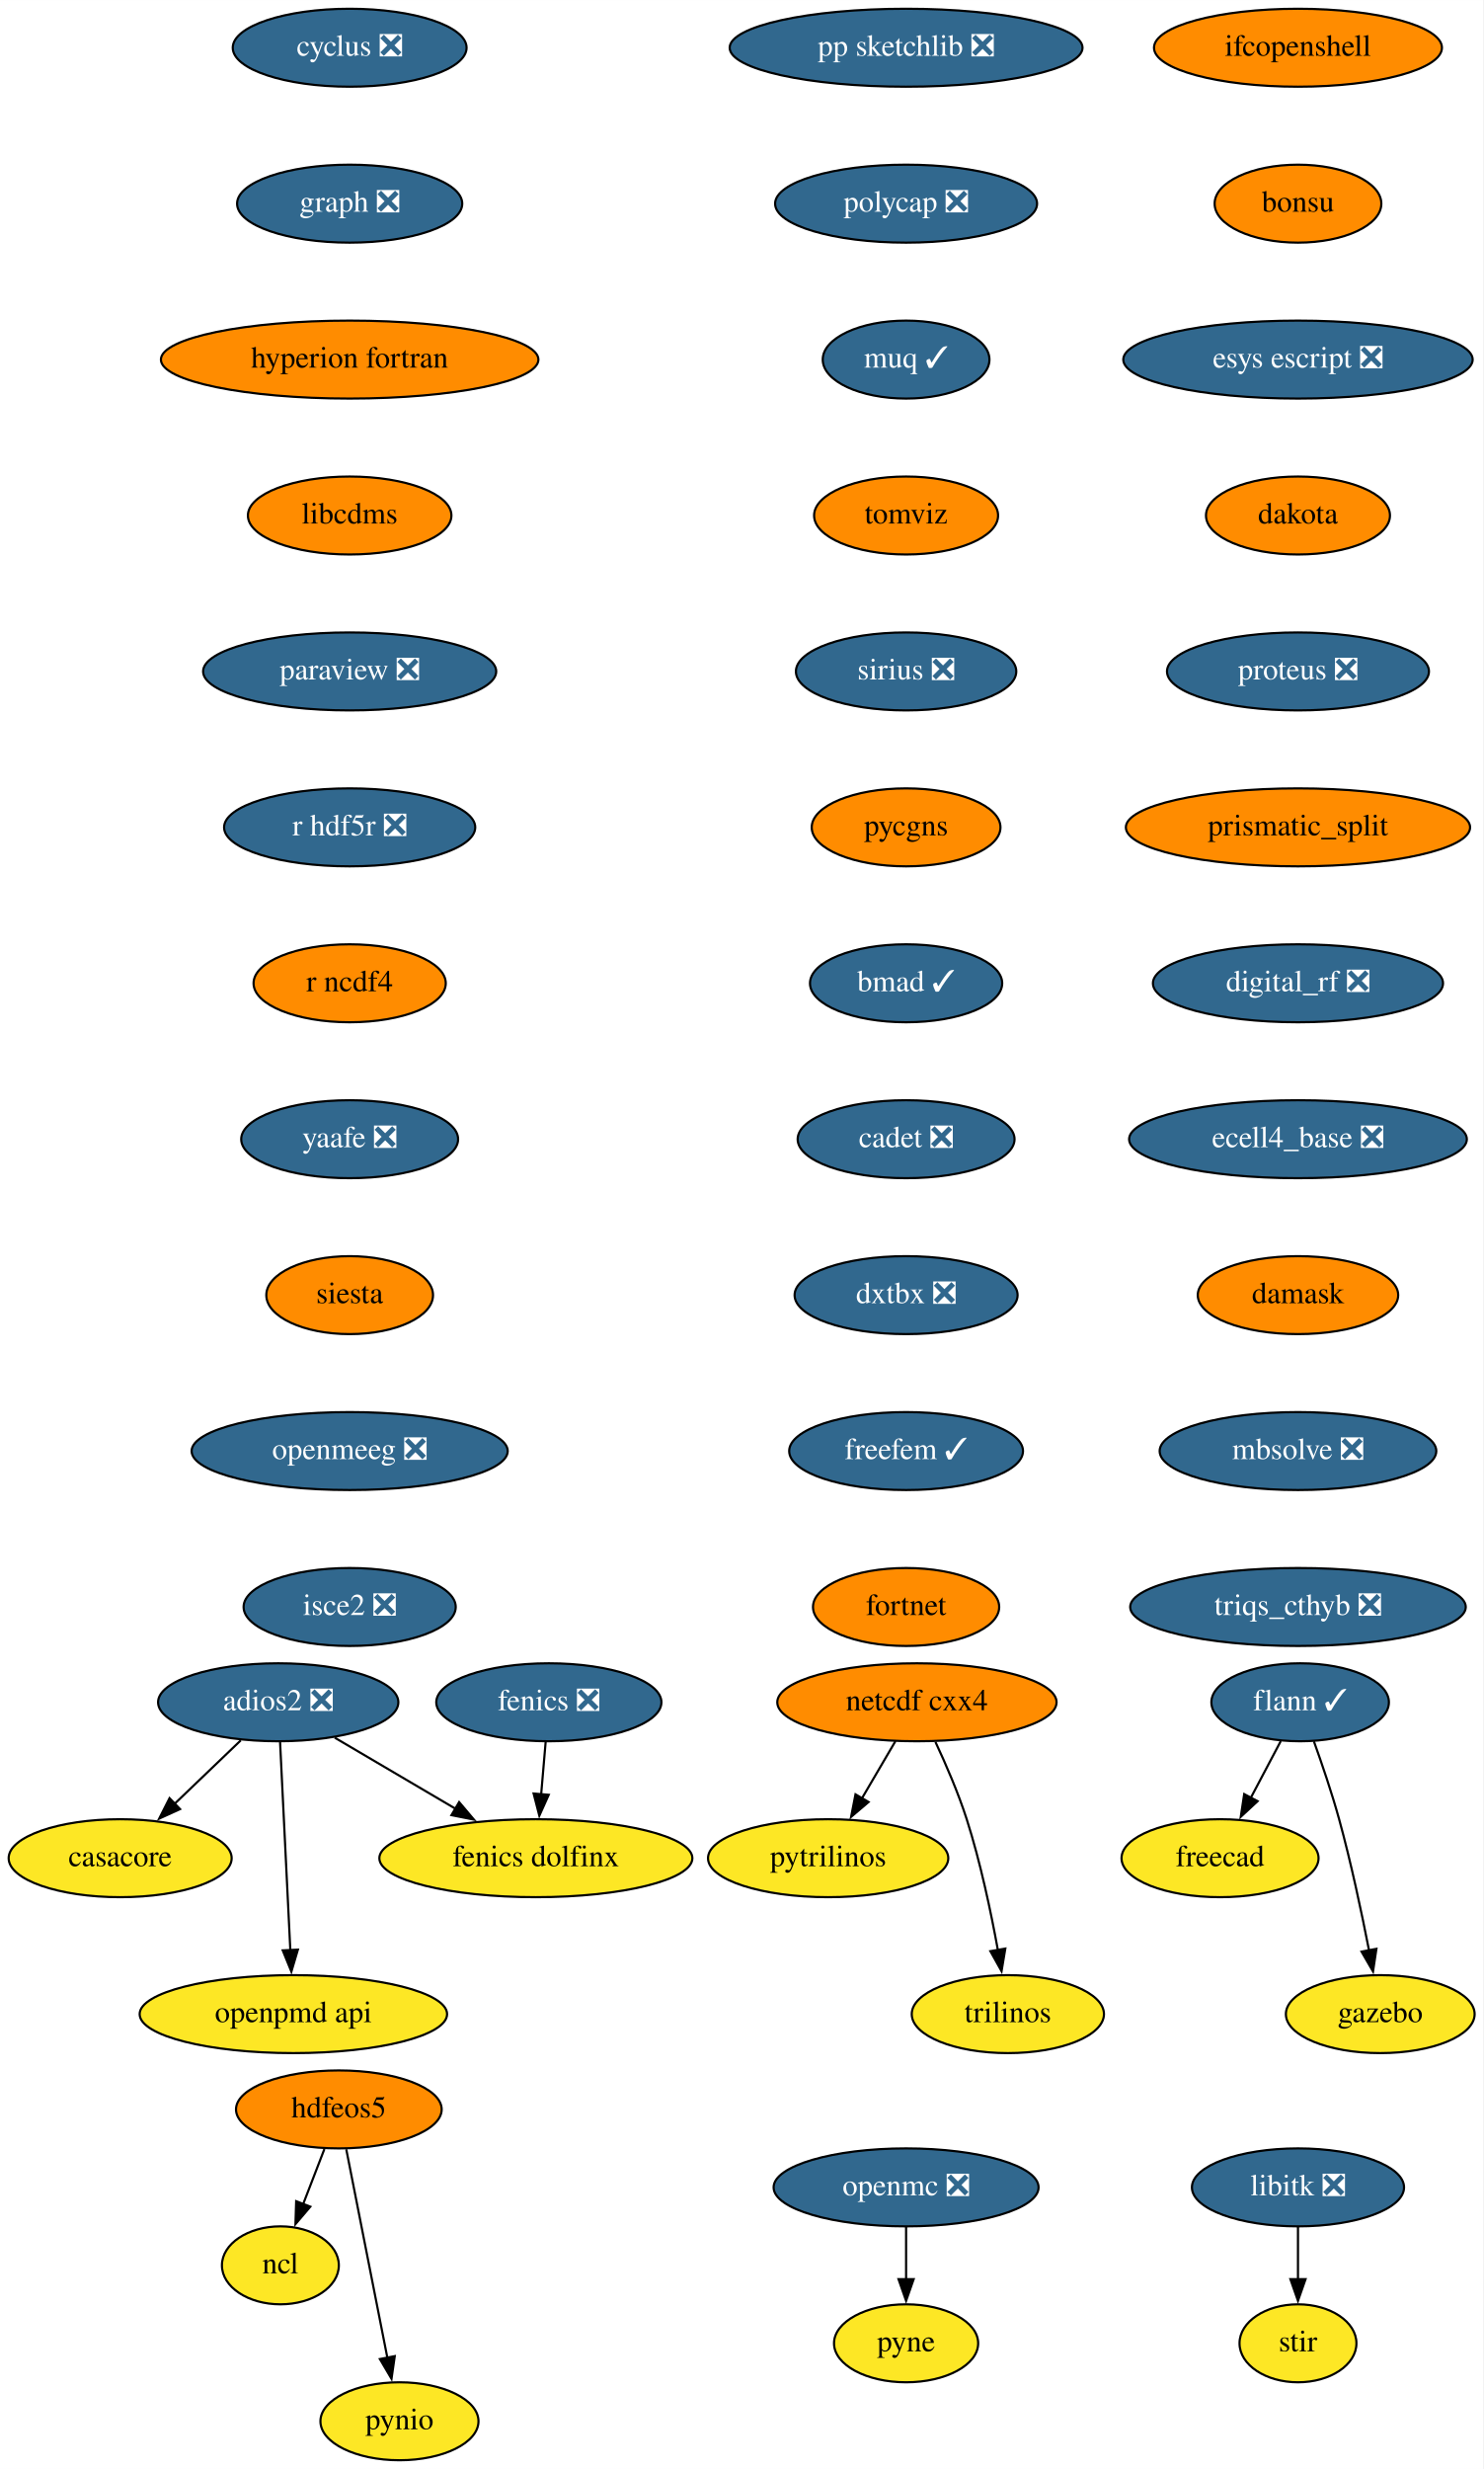
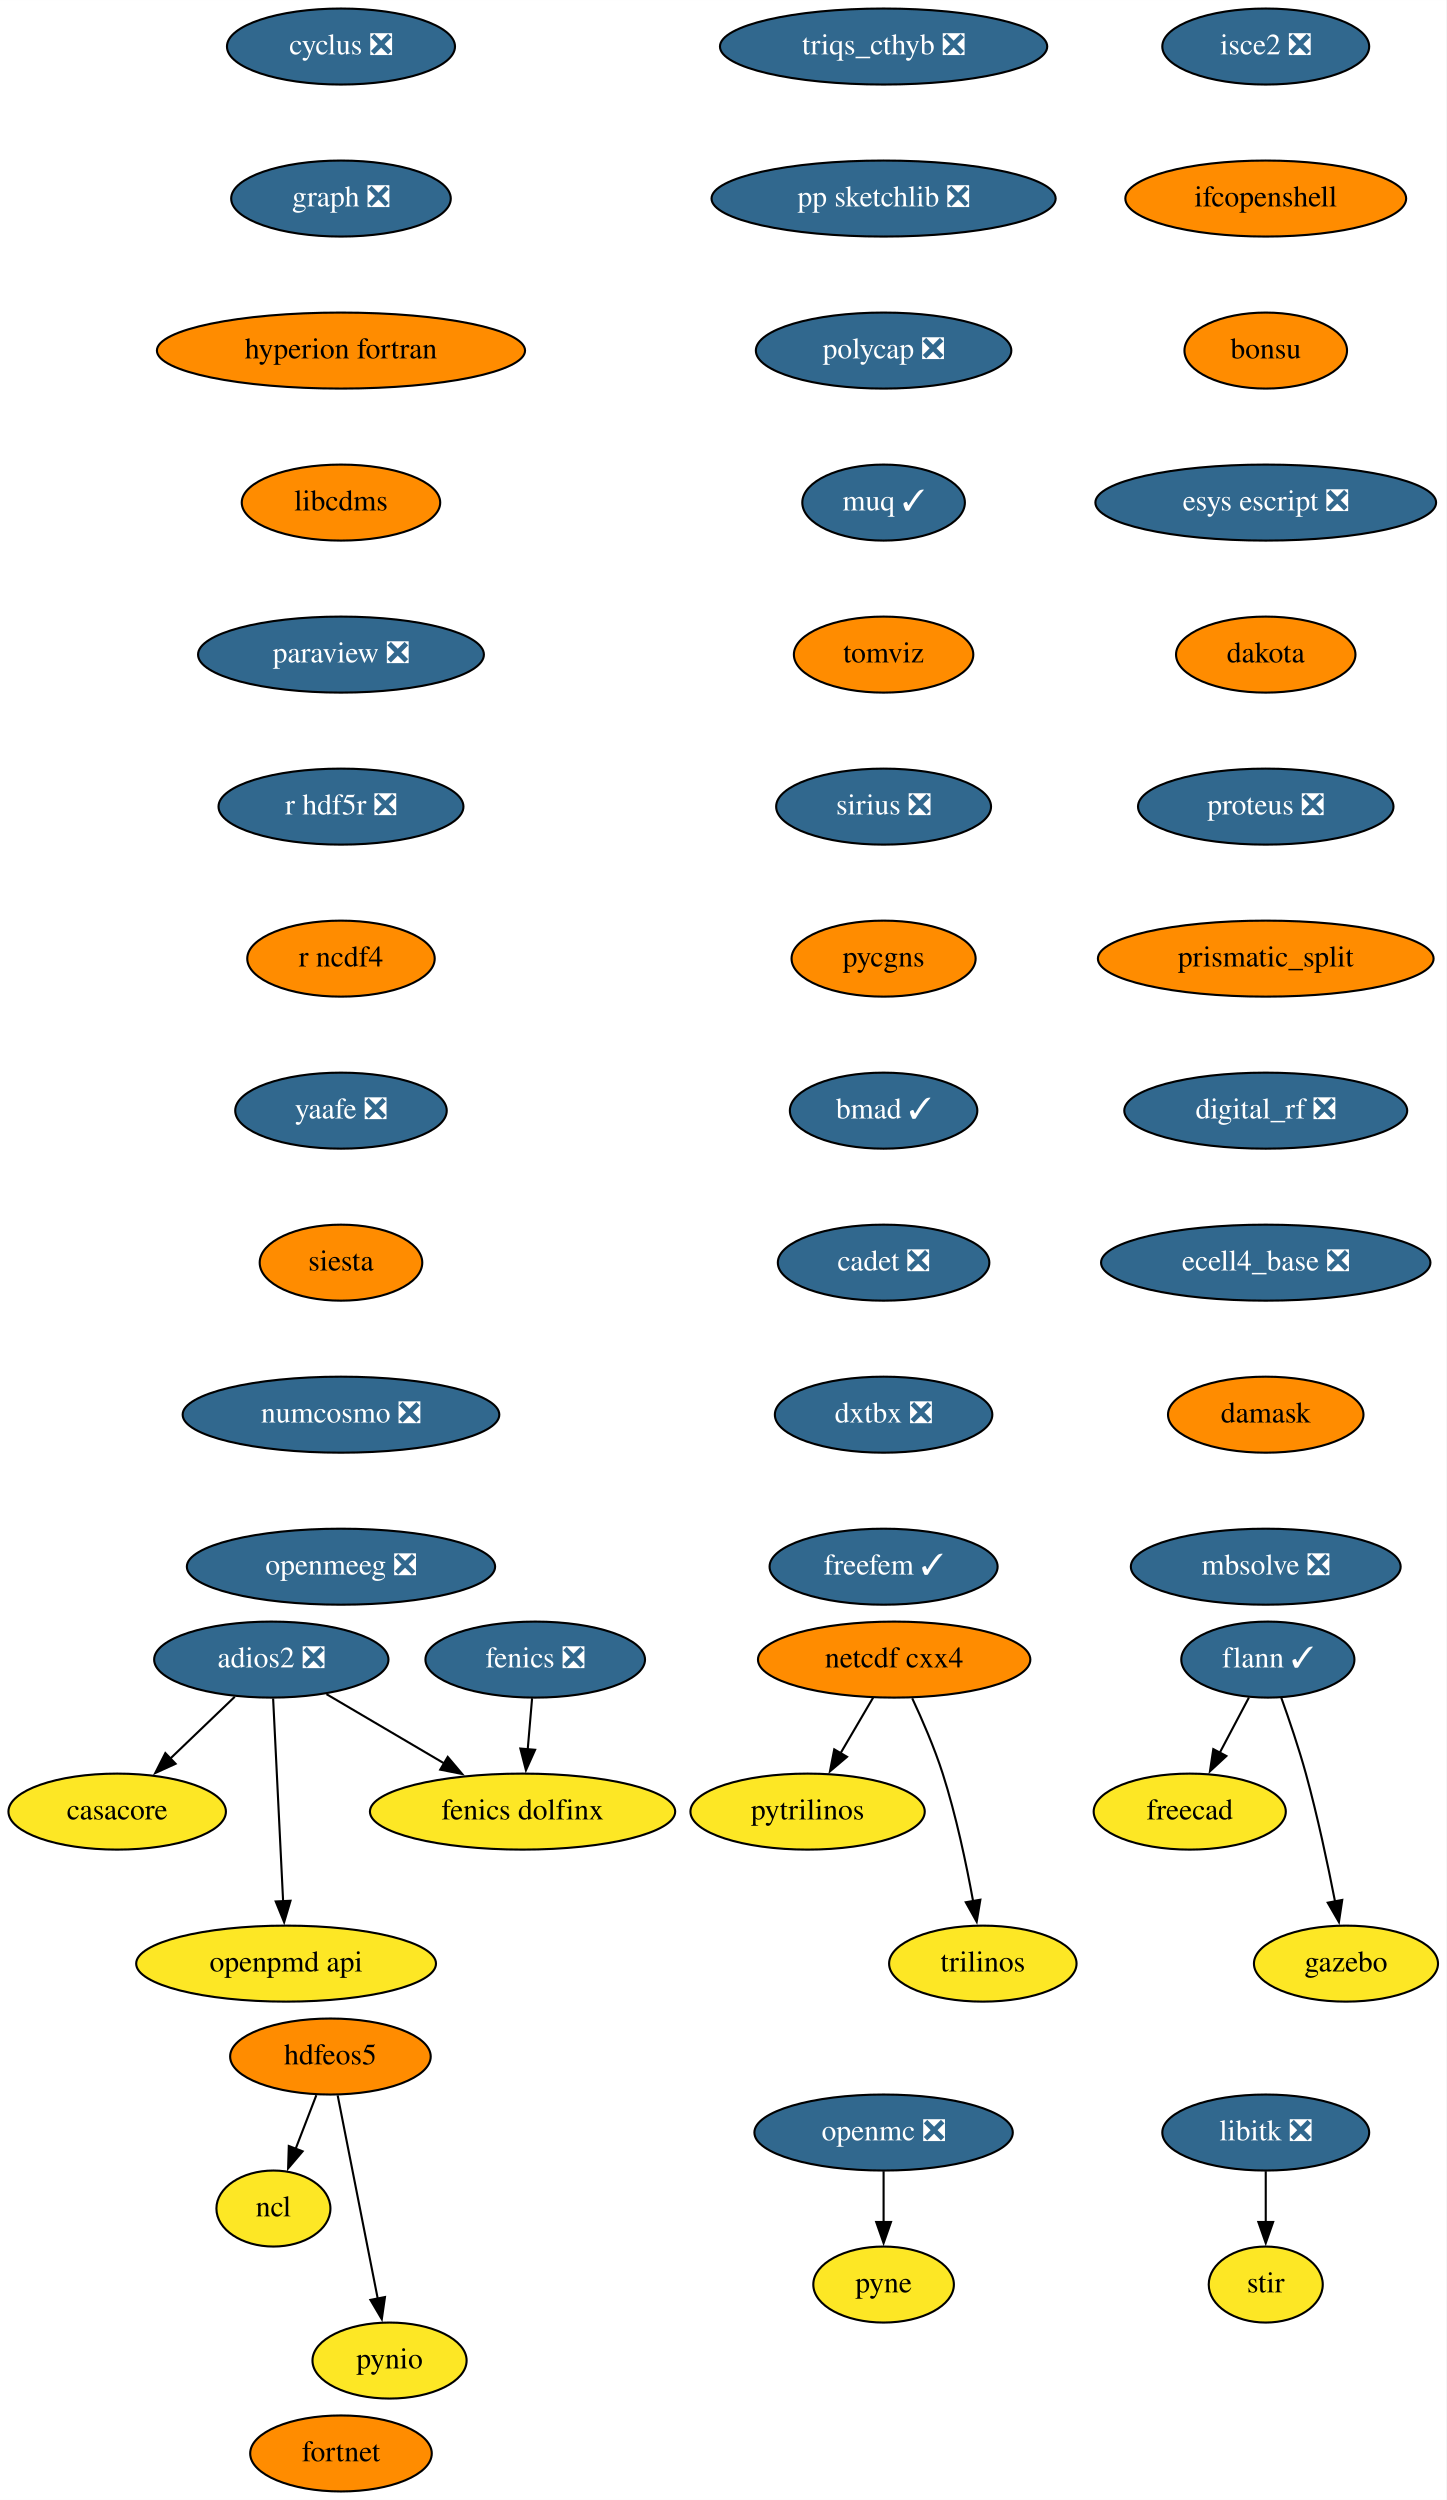
- <svg xmlns="http://www.w3.org/2000/svg" xmlns:xlink="http://www.w3.org/1999/xlink" width="685pt" height="1140pt" viewBox="0.00 0.00 685.05 1140.00">
-   <g id="graph0" class="graph" transform="scale(1 1) rotate(0) translate(4 1136)">
-     <polygon fill="white" stroke="none" points="-4,4 -4,-1136 681.05,-1136 681.05,4 -4,4" />
+ <svg xmlns="http://www.w3.org/2000/svg" xmlns:xlink="http://www.w3.org/1999/xlink" width="685pt" height="1184pt" viewBox="0.00 0.00 685.05 1184.00">
+   <g id="graph0" class="graph" transform="scale(1 1) rotate(0) translate(4 1180)">
+     <polygon fill="white" stroke="none" points="-4,4 -4,-1180 681.05,-1180 681.05,4 -4,4" />
    <g id="node1" class="node">
      <g id="a_node1">
        <a xlink:href="https://github.com/conda-forge/casacore-feedstock" xlink:title="casacore">
-           <ellipse fill="#fde725" stroke="black" cx="51.5" cy="-278" rx="51.5" ry="18" />
-           <text text-anchor="middle" x="51.5" y="-274.3" font-family="Times,serif" font-size="14.00">casacore</text>
+           <ellipse fill="#fde725" stroke="black" cx="51.5" cy="-322" rx="51.5" ry="18" />
+           <text text-anchor="middle" x="51.5" y="-318.3" font-family="Times,serif" font-size="14.00">casacore</text>
        </a>
      </g>
    </g>
    <g id="node2" class="node">
      <g id="a_node2">
        <a xlink:href="https://github.com/conda-forge/cyclus-feedstock/pull/67" xlink:title="cyclus ❎">
-           <ellipse fill="#31688e" stroke="black" cx="157.5" cy="-1114" rx="54" ry="18" />
-           <text text-anchor="middle" x="157.5" y="-1110.3" font-family="Times,serif" font-size="14.00" fill="white">cyclus ❎</text>
+           <ellipse fill="#31688e" stroke="black" cx="157.5" cy="-1158" rx="54" ry="18" />
+           <text text-anchor="middle" x="157.5" y="-1154.3" font-family="Times,serif" font-size="14.00" fill="white">cyclus ❎</text>
        </a>
      </g>
    </g>
    <g id="node3" class="node">
      <g id="a_node3">
        <a xlink:href="https://github.com/conda-forge/graph-feedstock/pull/8" xlink:title="graph ❎">
-           <ellipse fill="#31688e" stroke="black" cx="157.5" cy="-1042" rx="52" ry="18" />
-           <text text-anchor="middle" x="157.5" y="-1038.3" font-family="Times,serif" font-size="14.00" fill="white">graph ❎</text>
+           <ellipse fill="#31688e" stroke="black" cx="157.5" cy="-1086" rx="52" ry="18" />
+           <text text-anchor="middle" x="157.5" y="-1082.3" font-family="Times,serif" font-size="14.00" fill="white">graph ❎</text>
        </a>
      </g>
    </g>
    <g id="node9" class="node">
      <g id="a_node9">
        <a xlink:href="https://github.com/conda-forge/hyperion-fortran-feedstock" xlink:title="hyperion fortran">
-           <ellipse fill="#ff8c00" stroke="black" cx="157.5" cy="-970" rx="87.18" ry="18" />
-           <text text-anchor="middle" x="157.5" y="-966.3" font-family="Times,serif" font-size="14.00">hyperion fortran</text>
+           <ellipse fill="#ff8c00" stroke="black" cx="157.5" cy="-1014" rx="87.18" ry="18" />
+           <text text-anchor="middle" x="157.5" y="-1010.3" font-family="Times,serif" font-size="14.00">hyperion fortran</text>
        </a>
      </g>
    </g>
    <g id="node4" class="node">
      <g id="a_node4">
        <a xlink:href="https://github.com/conda-forge/fenics-feedstock/pull/174" xlink:title="fenics ❎">
-           <ellipse fill="#31688e" stroke="black" cx="249.5" cy="-350" rx="52" ry="18" />
-           <text text-anchor="middle" x="249.5" y="-346.3" font-family="Times,serif" font-size="14.00" fill="white">fenics ❎</text>
+           <ellipse fill="#31688e" stroke="black" cx="249.5" cy="-394" rx="52" ry="18" />
+           <text text-anchor="middle" x="249.5" y="-390.3" font-family="Times,serif" font-size="14.00" fill="white">fenics ❎</text>
        </a>
      </g>
    </g>
    <g id="node5" class="node">
      <g id="a_node5">
        <a xlink:href="https://github.com/conda-forge/fenics-dolfinx-feedstock" xlink:title="fenics dolfinx">
-           <ellipse fill="#fde725" stroke="black" cx="243.5" cy="-278" rx="72.29" ry="18" />
-           <text text-anchor="middle" x="243.5" y="-274.3" font-family="Times,serif" font-size="14.00">fenics dolfinx</text>
+           <ellipse fill="#fde725" stroke="black" cx="243.5" cy="-322" rx="72.29" ry="18" />
+           <text text-anchor="middle" x="243.5" y="-318.3" font-family="Times,serif" font-size="14.00">fenics dolfinx</text>
        </a>
      </g>
    </g>
    <g id="edge2" class="edge">
-       <path fill="none" stroke="black" d="M248.02,-331.7C247.39,-324.41 246.65,-315.73 245.95,-307.54" />
-       <polygon fill="black" stroke="black" points="249.44,-307.28 245.1,-297.61 242.46,-307.87 249.44,-307.28" />
+       <path fill="none" stroke="black" d="M248.02,-375.7C247.39,-368.41 246.65,-359.73 245.95,-351.54" />
+       <polygon fill="black" stroke="black" points="249.44,-351.28 245.1,-341.61 242.46,-351.87 249.44,-351.28" />
    </g>
    <g id="node6" class="node">
      <g id="a_node6">
        <a xlink:href="https://github.com/conda-forge/flann-feedstock/pull/35" xlink:title="flann ✓">
-           <ellipse fill="#31688e" stroke="black" cx="596.5" cy="-350" rx="41" ry="18" />
-           <text text-anchor="middle" x="596.5" y="-346.3" font-family="Times,serif" font-size="14.00" fill="white">flann ✓</text>
+           <ellipse fill="#31688e" stroke="black" cx="596.5" cy="-394" rx="41" ry="18" />
+           <text text-anchor="middle" x="596.5" y="-390.3" font-family="Times,serif" font-size="14.00" fill="white">flann ✓</text>
        </a>
      </g>
    </g>
    <g id="node7" class="node">
      <g id="a_node7">
        <a xlink:href="https://github.com/conda-forge/freecad-feedstock" xlink:title="freecad">
-           <ellipse fill="#fde725" stroke="black" cx="559.5" cy="-278" rx="45.5" ry="18" />
-           <text text-anchor="middle" x="559.5" y="-274.3" font-family="Times,serif" font-size="14.00">freecad</text>
+           <ellipse fill="#fde725" stroke="black" cx="559.5" cy="-322" rx="45.5" ry="18" />
+           <text text-anchor="middle" x="559.5" y="-318.3" font-family="Times,serif" font-size="14.00">freecad</text>
        </a>
      </g>
    </g>
    <g id="edge3" class="edge">
-       <path fill="none" stroke="black" d="M587.54,-332.05C583.36,-324.14 578.29,-314.54 573.61,-305.69" />
-       <polygon fill="black" stroke="black" points="576.85,-304.33 569.08,-297.13 570.66,-307.6 576.85,-304.33" />
+       <path fill="none" stroke="black" d="M587.54,-376.05C583.36,-368.14 578.29,-358.54 573.61,-349.69" />
+       <polygon fill="black" stroke="black" points="576.85,-348.33 569.08,-341.13 570.66,-351.6 576.85,-348.33" />
    </g>
    <g id="node8" class="node">
      <g id="a_node8">
        <a xlink:href="https://github.com/conda-forge/gazebo-feedstock" xlink:title="gazebo">
-           <ellipse fill="#fde725" stroke="black" cx="633.5" cy="-206" rx="43.59" ry="18" />
-           <text text-anchor="middle" x="633.5" y="-202.3" font-family="Times,serif" font-size="14.00">gazebo</text>
+           <ellipse fill="#fde725" stroke="black" cx="633.5" cy="-250" rx="43.59" ry="18" />
+           <text text-anchor="middle" x="633.5" y="-246.3" font-family="Times,serif" font-size="14.00">gazebo</text>
        </a>
      </g>
    </g>
    <g id="edge4" class="edge">
-       <path fill="none" stroke="black" d="M602.85,-331.97C606.55,-321.66 611.14,-308.18 614.5,-296 620.02,-275.95 624.89,-252.99 628.32,-235.41" />
-       <polygon fill="black" stroke="black" points="631.73,-236.17 630.16,-225.69 624.86,-234.86 631.73,-236.17" />
+       <path fill="none" stroke="black" d="M602.85,-375.97C606.55,-365.66 611.14,-352.18 614.5,-340 620.02,-319.95 624.89,-296.99 628.32,-279.41" />
+       <polygon fill="black" stroke="black" points="631.73,-280.17 630.16,-269.69 624.86,-278.86 631.73,-280.17" />
    </g>
    <g id="node13" class="node">
      <g id="a_node13">
        <a xlink:href="https://github.com/conda-forge/libcdms-feedstock" xlink:title="libcdms">
-           <ellipse fill="#ff8c00" stroke="black" cx="157.5" cy="-898" rx="47" ry="18" />
-           <text text-anchor="middle" x="157.5" y="-894.3" font-family="Times,serif" font-size="14.00">libcdms</text>
+           <ellipse fill="#ff8c00" stroke="black" cx="157.5" cy="-942" rx="47" ry="18" />
+           <text text-anchor="middle" x="157.5" y="-938.3" font-family="Times,serif" font-size="14.00">libcdms</text>
        </a>
      </g>
    </g>
    <g id="node10" class="node">
      <g id="a_node10">
        <a xlink:href="https://github.com/conda-forge/hdfeos5-feedstock" xlink:title="hdfeos5">
-           <ellipse fill="#ff8c00" stroke="black" cx="152.5" cy="-162" rx="47.5" ry="18" />
-           <text text-anchor="middle" x="152.5" y="-158.3" font-family="Times,serif" font-size="14.00">hdfeos5</text>
+           <ellipse fill="#ff8c00" stroke="black" cx="152.5" cy="-206" rx="47.5" ry="18" />
+           <text text-anchor="middle" x="152.5" y="-202.3" font-family="Times,serif" font-size="14.00">hdfeos5</text>
        </a>
      </g>
    </g>
    <g id="node11" class="node">
      <g id="a_node11">
        <a xlink:href="https://github.com/conda-forge/ncl-feedstock" xlink:title="ncl">
-           <ellipse fill="#fde725" stroke="black" cx="125.5" cy="-90" rx="27" ry="18" />
-           <text text-anchor="middle" x="125.5" y="-86.3" font-family="Times,serif" font-size="14.00">ncl</text>
+           <ellipse fill="#fde725" stroke="black" cx="125.5" cy="-134" rx="27" ry="18" />
+           <text text-anchor="middle" x="125.5" y="-130.3" font-family="Times,serif" font-size="14.00">ncl</text>
        </a>
      </g>
    </g>
    <g id="edge6" class="edge">
-       <path fill="none" stroke="black" d="M145.83,-143.7C142.87,-136.04 139.33,-126.85 136.03,-118.3" />
-       <polygon fill="black" stroke="black" points="139.32,-117.1 132.46,-109.03 132.79,-119.62 139.32,-117.1" />
+       <path fill="none" stroke="black" d="M145.83,-187.7C142.87,-180.04 139.33,-170.85 136.03,-162.3" />
+       <polygon fill="black" stroke="black" points="139.32,-161.1 132.46,-153.03 132.79,-163.62 139.32,-161.1" />
    </g>
    <g id="node12" class="node">
      <g id="a_node12">
        <a xlink:href="https://github.com/conda-forge/pynio-feedstock" xlink:title="pynio">
-           <ellipse fill="#fde725" stroke="black" cx="180.5" cy="-18" rx="36.5" ry="18" />
-           <text text-anchor="middle" x="180.5" y="-14.3" font-family="Times,serif" font-size="14.00">pynio</text>
+           <ellipse fill="#fde725" stroke="black" cx="180.5" cy="-62" rx="36.5" ry="18" />
+           <text text-anchor="middle" x="180.5" y="-58.3" font-family="Times,serif" font-size="14.00">pynio</text>
        </a>
      </g>
    </g>
    <g id="edge7" class="edge">
-       <path fill="none" stroke="black" d="M155.93,-143.59C160.68,-119.5 169.31,-75.75 174.97,-47.03" />
-       <polygon fill="black" stroke="black" points="178.33,-48.08 176.83,-37.6 171.46,-46.73 178.33,-48.08" />
+       <path fill="none" stroke="black" d="M155.93,-187.59C160.68,-163.5 169.31,-119.75 174.97,-91.03" />
+       <polygon fill="black" stroke="black" points="178.33,-92.08 176.83,-81.6 171.46,-90.73 178.33,-92.08" />
    </g>
    <g id="node14" class="node">
      <g id="a_node14">
        <a xlink:href="https://github.com/conda-forge/paraview-feedstock/pull/183" xlink:title="paraview ❎">
-           <ellipse fill="#31688e" stroke="black" cx="157.5" cy="-826" rx="67.69" ry="18" />
-           <text text-anchor="middle" x="157.5" y="-822.3" font-family="Times,serif" font-size="14.00" fill="white">paraview ❎</text>
+           <ellipse fill="#31688e" stroke="black" cx="157.5" cy="-870" rx="67.69" ry="18" />
+           <text text-anchor="middle" x="157.5" y="-866.3" font-family="Times,serif" font-size="14.00" fill="white">paraview ❎</text>
        </a>
      </g>
    </g>
    <g id="node22" class="node">
      <g id="a_node22">
        <a xlink:href="https://github.com/conda-forge/r-hdf5r-feedstock/pull/28" xlink:title="r hdf5r ❎">
-           <ellipse fill="#31688e" stroke="black" cx="157.5" cy="-754" rx="58" ry="18" />
-           <text text-anchor="middle" x="157.5" y="-750.3" font-family="Times,serif" font-size="14.00" fill="white">r hdf5r ❎</text>
+           <ellipse fill="#31688e" stroke="black" cx="157.5" cy="-798" rx="58" ry="18" />
+           <text text-anchor="middle" x="157.5" y="-794.3" font-family="Times,serif" font-size="14.00" fill="white">r hdf5r ❎</text>
        </a>
      </g>
    </g>
    <g id="node15" class="node">
      <g id="a_node15">
        <a xlink:href="https://github.com/conda-forge/libitk-feedstock/pull/81" xlink:title="libitk ❎">
-           <ellipse fill="#31688e" stroke="black" cx="595.5" cy="-126" rx="48.99" ry="18" />
-           <text text-anchor="middle" x="595.5" y="-122.3" font-family="Times,serif" font-size="14.00" fill="white">libitk ❎</text>
+           <ellipse fill="#31688e" stroke="black" cx="595.5" cy="-170" rx="48.99" ry="18" />
+           <text text-anchor="middle" x="595.5" y="-166.3" font-family="Times,serif" font-size="14.00" fill="white">libitk ❎</text>
        </a>
      </g>
    </g>
    <g id="node16" class="node">
      <g id="a_node16">
        <a xlink:href="https://github.com/conda-forge/stir-feedstock" xlink:title="stir">
-           <ellipse fill="#fde725" stroke="black" cx="595.5" cy="-54" rx="27" ry="18" />
-           <text text-anchor="middle" x="595.5" y="-50.3" font-family="Times,serif" font-size="14.00">stir</text>
+           <ellipse fill="#fde725" stroke="black" cx="595.5" cy="-98" rx="27" ry="18" />
+           <text text-anchor="middle" x="595.5" y="-94.3" font-family="Times,serif" font-size="14.00">stir</text>
        </a>
      </g>
    </g>
    <g id="edge10" class="edge">
-       <path fill="none" stroke="black" d="M595.5,-107.7C595.5,-100.41 595.5,-91.73 595.5,-83.54" />
-       <polygon fill="black" stroke="black" points="599,-83.62 595.5,-73.62 592,-83.62 599,-83.62" />
+       <path fill="none" stroke="black" d="M595.5,-151.7C595.5,-144.41 595.5,-135.73 595.5,-127.54" />
+       <polygon fill="black" stroke="black" points="599,-127.62 595.5,-117.62 592,-127.62 599,-127.62" />
    </g>
    <g id="node17" class="node">
      <g id="a_node17">
        <a xlink:href="https://github.com/conda-forge/netcdf-cxx4-feedstock" xlink:title="netcdf cxx4">
-           <ellipse fill="#ff8c00" stroke="black" cx="419.5" cy="-350" rx="64.5" ry="18" />
-           <text text-anchor="middle" x="419.5" y="-346.3" font-family="Times,serif" font-size="14.00">netcdf cxx4</text>
+           <ellipse fill="#ff8c00" stroke="black" cx="419.5" cy="-394" rx="64.5" ry="18" />
+           <text text-anchor="middle" x="419.5" y="-390.3" font-family="Times,serif" font-size="14.00">netcdf cxx4</text>
        </a>
      </g>
    </g>
    <g id="node18" class="node">
      <g id="a_node18">
        <a xlink:href="https://github.com/conda-forge/pytrilinos-feedstock" xlink:title="pytrilinos">
-           <ellipse fill="#fde725" stroke="black" cx="378.5" cy="-278" rx="55.49" ry="18" />
-           <text text-anchor="middle" x="378.5" y="-274.3" font-family="Times,serif" font-size="14.00">pytrilinos</text>
+           <ellipse fill="#fde725" stroke="black" cx="378.5" cy="-322" rx="55.49" ry="18" />
+           <text text-anchor="middle" x="378.5" y="-318.3" font-family="Times,serif" font-size="14.00">pytrilinos</text>
        </a>
      </g>
    </g>
    <g id="edge11" class="edge">
-       <path fill="none" stroke="black" d="M409.58,-332.05C404.94,-324.14 399.32,-314.54 394.13,-305.69" />
-       <polygon fill="black" stroke="black" points="397.17,-303.95 389.1,-297.1 391.13,-307.49 397.17,-303.95" />
+       <path fill="none" stroke="black" d="M409.58,-376.05C404.94,-368.14 399.32,-358.54 394.13,-349.69" />
+       <polygon fill="black" stroke="black" points="397.17,-347.95 389.1,-341.1 391.13,-351.49 397.17,-347.95" />
    </g>
    <g id="node19" class="node">
      <g id="a_node19">
        <a xlink:href="https://github.com/conda-forge/trilinos-feedstock" xlink:title="trilinos">
-           <ellipse fill="#fde725" stroke="black" cx="461.5" cy="-206" rx="44.39" ry="18" />
-           <text text-anchor="middle" x="461.5" y="-202.3" font-family="Times,serif" font-size="14.00">trilinos</text>
+           <ellipse fill="#fde725" stroke="black" cx="461.5" cy="-250" rx="44.39" ry="18" />
+           <text text-anchor="middle" x="461.5" y="-246.3" font-family="Times,serif" font-size="14.00">trilinos</text>
        </a>
      </g>
    </g>
    <g id="edge12" class="edge">
-       <path fill="none" stroke="black" d="M428.06,-331.67C432.83,-321.48 438.58,-308.23 442.5,-296 448.84,-276.19 453.68,-253.23 456.89,-235.59" />
-       <polygon fill="black" stroke="black" points="460.33,-236.27 458.59,-225.82 453.43,-235.07 460.33,-236.27" />
+       <path fill="none" stroke="black" d="M428.06,-375.67C432.83,-365.48 438.58,-352.23 442.5,-340 448.84,-320.19 453.68,-297.23 456.89,-279.59" />
+       <polygon fill="black" stroke="black" points="460.33,-280.27 458.59,-269.82 453.43,-279.07 460.33,-280.27" />
    </g>
    <g id="node20" class="node">
      <g id="a_node20">
        <a xlink:href="https://github.com/conda-forge/openmc-feedstock/pull/63" xlink:title="openmc ❎">
-           <ellipse fill="#31688e" stroke="black" cx="414.5" cy="-126" rx="61.19" ry="18" />
-           <text text-anchor="middle" x="414.5" y="-122.3" font-family="Times,serif" font-size="14.00" fill="white">openmc ❎</text>
+           <ellipse fill="#31688e" stroke="black" cx="414.5" cy="-170" rx="61.19" ry="18" />
+           <text text-anchor="middle" x="414.5" y="-166.3" font-family="Times,serif" font-size="14.00" fill="white">openmc ❎</text>
        </a>
      </g>
    </g>
    <g id="node21" class="node">
      <g id="a_node21">
        <a xlink:href="https://github.com/conda-forge/pyne-feedstock" xlink:title="pyne">
-           <ellipse fill="#fde725" stroke="black" cx="414.5" cy="-54" rx="33.29" ry="18" />
-           <text text-anchor="middle" x="414.5" y="-50.3" font-family="Times,serif" font-size="14.00">pyne</text>
+           <ellipse fill="#fde725" stroke="black" cx="414.5" cy="-98" rx="33.29" ry="18" />
+           <text text-anchor="middle" x="414.5" y="-94.3" font-family="Times,serif" font-size="14.00">pyne</text>
        </a>
      </g>
    </g>
    <g id="edge13" class="edge">
-       <path fill="none" stroke="black" d="M414.5,-107.7C414.5,-100.41 414.5,-91.73 414.5,-83.54" />
-       <polygon fill="black" stroke="black" points="418,-83.62 414.5,-73.62 411,-83.62 418,-83.62" />
+       <path fill="none" stroke="black" d="M414.5,-151.7C414.5,-144.41 414.5,-135.73 414.5,-127.54" />
+       <polygon fill="black" stroke="black" points="418,-127.62 414.5,-117.62 411,-127.62 418,-127.62" />
    </g>
    <g id="node23" class="node">
      <g id="a_node23">
        <a xlink:href="https://github.com/conda-forge/r-ncdf4-feedstock" xlink:title="r ncdf4">
-           <ellipse fill="#ff8c00" stroke="black" cx="157.5" cy="-682" rx="44.39" ry="18" />
-           <text text-anchor="middle" x="157.5" y="-678.3" font-family="Times,serif" font-size="14.00">r ncdf4</text>
+           <ellipse fill="#ff8c00" stroke="black" cx="157.5" cy="-726" rx="44.39" ry="18" />
+           <text text-anchor="middle" x="157.5" y="-722.3" font-family="Times,serif" font-size="14.00">r ncdf4</text>
        </a>
      </g>
    </g>
    <g id="node24" class="node">
      <g id="a_node24">
        <a xlink:href="https://github.com/conda-forge/yaafe-feedstock/pull/22" xlink:title="yaafe ❎">
-           <ellipse fill="#31688e" stroke="black" cx="157.5" cy="-610" rx="50.09" ry="18" />
-           <text text-anchor="middle" x="157.5" y="-606.3" font-family="Times,serif" font-size="14.00" fill="white">yaafe ❎</text>
+           <ellipse fill="#31688e" stroke="black" cx="157.5" cy="-654" rx="50.09" ry="18" />
+           <text text-anchor="middle" x="157.5" y="-650.3" font-family="Times,serif" font-size="14.00" fill="white">yaafe ❎</text>
        </a>
      </g>
    </g>
    <g id="node25" class="node">
      <g id="a_node25">
        <a xlink:href="https://github.com/conda-forge/siesta-feedstock" xlink:title="siesta">
-           <ellipse fill="#ff8c00" stroke="black" cx="157.5" cy="-538" rx="38.5" ry="18" />
-           <text text-anchor="middle" x="157.5" y="-534.3" font-family="Times,serif" font-size="14.00">siesta</text>
+           <ellipse fill="#ff8c00" stroke="black" cx="157.5" cy="-582" rx="38.5" ry="18" />
+           <text text-anchor="middle" x="157.5" y="-578.3" font-family="Times,serif" font-size="14.00">siesta</text>
        </a>
      </g>
    </g>
    <g id="node26" class="node">
      <g id="a_node26">
+         <a xlink:href="https://github.com/conda-forge/numcosmo-feedstock/pull/36" xlink:title="numcosmo ❎">
+           <ellipse fill="#31688e" stroke="black" cx="157.5" cy="-510" rx="74.99" ry="18" />
+           <text text-anchor="middle" x="157.5" y="-506.3" font-family="Times,serif" font-size="14.00" fill="white">numcosmo ❎</text>
+         </a>
+       </g>
+     </g>
+     <g id="node27" class="node">
+       <g id="a_node27">
        <a xlink:href="https://github.com/conda-forge/openmeeg-feedstock/pull/42" xlink:title="openmeeg ❎">
-           <ellipse fill="#31688e" stroke="black" cx="157.5" cy="-466" rx="73" ry="18" />
-           <text text-anchor="middle" x="157.5" y="-462.3" font-family="Times,serif" font-size="14.00" fill="white">openmeeg ❎</text>
+           <ellipse fill="#31688e" stroke="black" cx="157.5" cy="-438" rx="73" ry="18" />
+           <text text-anchor="middle" x="157.5" y="-434.3" font-family="Times,serif" font-size="14.00" fill="white">openmeeg ❎</text>
        </a>
      </g>
    </g>
    <g id="node28" class="node">
      <g id="a_node28">
-         <a xlink:href="https://github.com/conda-forge/isce2-feedstock/pull/60" xlink:title="isce2 ❎">
-           <ellipse fill="#31688e" stroke="black" cx="157.5" cy="-394" rx="48.99" ry="18" />
-           <text text-anchor="middle" x="157.5" y="-390.3" font-family="Times,serif" font-size="14.00" fill="white">isce2 ❎</text>
-         </a>
-       </g>
-     </g>
-     <g id="node27" class="node">
-       <g id="a_node27">
        <a xlink:href="https://github.com/conda-forge/openpmd-api-feedstock" xlink:title="openpmd api">
-           <ellipse fill="#fde725" stroke="black" cx="131.5" cy="-206" rx="71" ry="18" />
-           <text text-anchor="middle" x="131.5" y="-202.3" font-family="Times,serif" font-size="14.00">openpmd api</text>
+           <ellipse fill="#fde725" stroke="black" cx="131.5" cy="-250" rx="71" ry="18" />
+           <text text-anchor="middle" x="131.5" y="-246.3" font-family="Times,serif" font-size="14.00">openpmd api</text>
        </a>
      </g>
    </g>
    <g id="node29" class="node">
      <g id="a_node29">
-         <a xlink:href="https://github.com/conda-forge/ifcopenshell-feedstock" xlink:title="ifcopenshell">
-           <ellipse fill="#ff8c00" stroke="black" cx="595.5" cy="-1114" rx="66.5" ry="18" />
-           <text text-anchor="middle" x="595.5" y="-1110.3" font-family="Times,serif" font-size="14.00">ifcopenshell</text>
+         <a xlink:href="https://github.com/conda-forge/isce2-feedstock/pull/60" xlink:title="isce2 ❎">
+           <ellipse fill="#31688e" stroke="black" cx="595.5" cy="-1158" rx="48.99" ry="18" />
+           <text text-anchor="middle" x="595.5" y="-1154.3" font-family="Times,serif" font-size="14.00" fill="white">isce2 ❎</text>
        </a>
      </g>
    </g>
    <g id="node30" class="node">
      <g id="a_node30">
+         <a xlink:href="https://github.com/conda-forge/ifcopenshell-feedstock" xlink:title="ifcopenshell">
+           <ellipse fill="#ff8c00" stroke="black" cx="595.5" cy="-1086" rx="66.5" ry="18" />
+           <text text-anchor="middle" x="595.5" y="-1082.3" font-family="Times,serif" font-size="14.00">ifcopenshell</text>
+         </a>
+       </g>
+     </g>
+     <g id="node31" class="node">
+       <g id="a_node31">
        <a xlink:href="https://github.com/conda-forge/bonsu-feedstock" xlink:title="bonsu">
-           <ellipse fill="#ff8c00" stroke="black" cx="595.5" cy="-1042" rx="38.5" ry="18" />
-           <text text-anchor="middle" x="595.5" y="-1038.3" font-family="Times,serif" font-size="14.00">bonsu</text>
+           <ellipse fill="#ff8c00" stroke="black" cx="595.5" cy="-1014" rx="38.5" ry="18" />
+           <text text-anchor="middle" x="595.5" y="-1010.3" font-family="Times,serif" font-size="14.00">bonsu</text>
+         </a>
+       </g>
+     </g>
+     <g id="node33" class="node">
+       <g id="a_node33">
+         <a xlink:href="https://github.com/conda-forge/esys-escript-feedstock/pull/61" xlink:title="esys escript ❎">
+           <ellipse fill="#31688e" stroke="black" cx="595.5" cy="-942" rx="80.69" ry="18" />
+           <text text-anchor="middle" x="595.5" y="-938.3" font-family="Times,serif" font-size="14.00" fill="white">esys escript ❎</text>
        </a>
      </g>
    </g>
    <g id="node32" class="node">
      <g id="a_node32">
-         <a xlink:href="https://github.com/conda-forge/esys-escript-feedstock/pull/61" xlink:title="esys escript ❎">
-           <ellipse fill="#31688e" stroke="black" cx="595.5" cy="-970" rx="80.69" ry="18" />
-           <text text-anchor="middle" x="595.5" y="-966.3" font-family="Times,serif" font-size="14.00" fill="white">esys escript ❎</text>
-         </a>
-       </g>
-     </g>
-     <g id="node31" class="node">
-       <g id="a_node31">
        <a xlink:href="https://github.com/conda-forge/adios2-feedstock/pull/70" xlink:title="adios2 ❎">
-           <ellipse fill="#31688e" stroke="black" cx="124.5" cy="-350" rx="55.49" ry="18" />
-           <text text-anchor="middle" x="124.5" y="-346.3" font-family="Times,serif" font-size="14.00" fill="white">adios2 ❎</text>
-         </a>
-       </g>
-     </g>
-     <g id="edge21" class="edge">
-       <path fill="none" stroke="black" d="M107.2,-332.41C98.04,-323.63 86.63,-312.69 76.53,-303" />
-       <polygon fill="black" stroke="black" points="79.16,-300.67 69.52,-296.28 74.31,-305.72 79.16,-300.67" />
+           <ellipse fill="#31688e" stroke="black" cx="124.5" cy="-394" rx="55.49" ry="18" />
+           <text text-anchor="middle" x="124.5" y="-390.3" font-family="Times,serif" font-size="14.00" fill="white">adios2 ❎</text>
+         </a>
+       </g>
    </g>
    <g id="edge22" class="edge">
-       <path fill="none" stroke="black" d="M150.62,-333.64C167.01,-323.99 188.4,-311.41 206.53,-300.75" />
-       <polygon fill="black" stroke="black" points="208.06,-303.91 214.9,-295.82 204.51,-297.88 208.06,-303.91" />
+       <path fill="none" stroke="black" d="M107.2,-376.41C98.04,-367.63 86.63,-356.69 76.53,-347" />
+       <polygon fill="black" stroke="black" points="79.16,-344.67 69.52,-340.28 74.31,-349.72 79.16,-344.67" />
    </g>
    <g id="edge23" class="edge">
-       <path fill="none" stroke="black" d="M125.36,-331.59C126.54,-307.61 128.68,-264.14 130.1,-235.42" />
-       <polygon fill="black" stroke="black" points="133.59,-235.78 130.58,-225.62 126.59,-235.44 133.59,-235.78" />
-     </g>
-     <g id="node33" class="node">
-       <g id="a_node33">
-         <a xlink:href="https://github.com/conda-forge/dakota-feedstock" xlink:title="dakota">
-           <ellipse fill="#ff8c00" stroke="black" cx="595.5" cy="-898" rx="42.49" ry="18" />
-           <text text-anchor="middle" x="595.5" y="-894.3" font-family="Times,serif" font-size="14.00">dakota</text>
-         </a>
-       </g>
+       <path fill="none" stroke="black" d="M150.62,-377.64C167.01,-367.99 188.4,-355.41 206.53,-344.75" />
+       <polygon fill="black" stroke="black" points="208.06,-347.91 214.9,-339.82 204.51,-341.88 208.06,-347.91" />
+     </g>
+     <g id="edge24" class="edge">
+       <path fill="none" stroke="black" d="M125.36,-375.59C126.54,-351.61 128.68,-308.14 130.1,-279.42" />
+       <polygon fill="black" stroke="black" points="133.59,-279.78 130.58,-269.62 126.59,-279.44 133.59,-279.78" />
    </g>
    <g id="node34" class="node">
      <g id="a_node34">
-         <a xlink:href="https://github.com/conda-forge/proteus-feedstock/pull/53" xlink:title="proteus ❎">
-           <ellipse fill="#31688e" stroke="black" cx="595.5" cy="-826" rx="60.5" ry="18" />
-           <text text-anchor="middle" x="595.5" y="-822.3" font-family="Times,serif" font-size="14.00" fill="white">proteus ❎</text>
+         <a xlink:href="https://github.com/conda-forge/dakota-feedstock" xlink:title="dakota">
+           <ellipse fill="#ff8c00" stroke="black" cx="595.5" cy="-870" rx="42.49" ry="18" />
+           <text text-anchor="middle" x="595.5" y="-866.3" font-family="Times,serif" font-size="14.00">dakota</text>
        </a>
      </g>
    </g>
    <g id="node35" class="node">
      <g id="a_node35">
-         <a xlink:href="https://github.com/conda-forge/prismatic_split-feedstock" xlink:title="prismatic_split">
-           <ellipse fill="#ff8c00" stroke="black" cx="595.5" cy="-754" rx="79.5" ry="18" />
-           <text text-anchor="middle" x="595.5" y="-750.3" font-family="Times,serif" font-size="14.00">prismatic_split</text>
+         <a xlink:href="https://github.com/conda-forge/proteus-feedstock/pull/53" xlink:title="proteus ❎">
+           <ellipse fill="#31688e" stroke="black" cx="595.5" cy="-798" rx="60.5" ry="18" />
+           <text text-anchor="middle" x="595.5" y="-794.3" font-family="Times,serif" font-size="14.00" fill="white">proteus ❎</text>
        </a>
      </g>
    </g>
    <g id="node36" class="node">
      <g id="a_node36">
-         <a xlink:href="https://github.com/conda-forge/digital_rf-feedstock/pull/25" xlink:title="digital_rf ❎">
-           <ellipse fill="#31688e" stroke="black" cx="595.5" cy="-682" rx="67" ry="18" />
-           <text text-anchor="middle" x="595.5" y="-678.3" font-family="Times,serif" font-size="14.00" fill="white">digital_rf ❎</text>
+         <a xlink:href="https://github.com/conda-forge/prismatic_split-feedstock" xlink:title="prismatic_split">
+           <ellipse fill="#ff8c00" stroke="black" cx="595.5" cy="-726" rx="79.5" ry="18" />
+           <text text-anchor="middle" x="595.5" y="-722.3" font-family="Times,serif" font-size="14.00">prismatic_split</text>
        </a>
      </g>
    </g>
    <g id="node37" class="node">
      <g id="a_node37">
-         <a xlink:href="https://github.com/conda-forge/ecell4_base-feedstock/pull/22" xlink:title="ecell4_base ❎">
-           <ellipse fill="#31688e" stroke="black" cx="595.5" cy="-610" rx="78" ry="18" />
-           <text text-anchor="middle" x="595.5" y="-606.3" font-family="Times,serif" font-size="14.00" fill="white">ecell4_base ❎</text>
+         <a xlink:href="https://github.com/conda-forge/digital_rf-feedstock/pull/25" xlink:title="digital_rf ❎">
+           <ellipse fill="#31688e" stroke="black" cx="595.5" cy="-654" rx="67" ry="18" />
+           <text text-anchor="middle" x="595.5" y="-650.3" font-family="Times,serif" font-size="14.00" fill="white">digital_rf ❎</text>
        </a>
      </g>
    </g>
    <g id="node38" class="node">
      <g id="a_node38">
-         <a xlink:href="https://github.com/conda-forge/damask-feedstock" xlink:title="damask">
-           <ellipse fill="#ff8c00" stroke="black" cx="595.5" cy="-538" rx="46.29" ry="18" />
-           <text text-anchor="middle" x="595.5" y="-534.3" font-family="Times,serif" font-size="14.00">damask</text>
+         <a xlink:href="https://github.com/conda-forge/ecell4_base-feedstock/pull/22" xlink:title="ecell4_base ❎">
+           <ellipse fill="#31688e" stroke="black" cx="595.5" cy="-582" rx="78" ry="18" />
+           <text text-anchor="middle" x="595.5" y="-578.3" font-family="Times,serif" font-size="14.00" fill="white">ecell4_base ❎</text>
        </a>
      </g>
    </g>
    <g id="node39" class="node">
      <g id="a_node39">
-         <a xlink:href="https://github.com/conda-forge/mbsolve-feedstock/pull/14" xlink:title="mbsolve ❎">
-           <ellipse fill="#31688e" stroke="black" cx="595.5" cy="-466" rx="63.89" ry="18" />
-           <text text-anchor="middle" x="595.5" y="-462.3" font-family="Times,serif" font-size="14.00" fill="white">mbsolve ❎</text>
+         <a xlink:href="https://github.com/conda-forge/damask-feedstock" xlink:title="damask">
+           <ellipse fill="#ff8c00" stroke="black" cx="595.5" cy="-510" rx="46.29" ry="18" />
+           <text text-anchor="middle" x="595.5" y="-506.3" font-family="Times,serif" font-size="14.00">damask</text>
        </a>
      </g>
    </g>
    <g id="node40" class="node">
      <g id="a_node40">
-         <a xlink:href="https://github.com/conda-forge/triqs_cthyb-feedstock/pull/29" xlink:title="triqs_cthyb ❎">
-           <ellipse fill="#31688e" stroke="black" cx="595.5" cy="-394" rx="77.5" ry="18" />
-           <text text-anchor="middle" x="595.5" y="-390.3" font-family="Times,serif" font-size="14.00" fill="white">triqs_cthyb ❎</text>
+         <a xlink:href="https://github.com/conda-forge/mbsolve-feedstock/pull/14" xlink:title="mbsolve ❎">
+           <ellipse fill="#31688e" stroke="black" cx="595.5" cy="-438" rx="63.89" ry="18" />
+           <text text-anchor="middle" x="595.5" y="-434.3" font-family="Times,serif" font-size="14.00" fill="white">mbsolve ❎</text>
        </a>
      </g>
    </g>
    <g id="node41" class="node">
      <g id="a_node41">
-         <a xlink:href="https://github.com/conda-forge/pp-sketchlib-feedstock/pull/38" xlink:title="pp sketchlib ❎">
-           <ellipse fill="#31688e" stroke="black" cx="414.5" cy="-1114" rx="81.49" ry="18" />
-           <text text-anchor="middle" x="414.5" y="-1110.3" font-family="Times,serif" font-size="14.00" fill="white">pp sketchlib ❎</text>
+         <a xlink:href="https://github.com/conda-forge/triqs_cthyb-feedstock/pull/29" xlink:title="triqs_cthyb ❎">
+           <ellipse fill="#31688e" stroke="black" cx="414.5" cy="-1158" rx="77.5" ry="18" />
+           <text text-anchor="middle" x="414.5" y="-1154.3" font-family="Times,serif" font-size="14.00" fill="white">triqs_cthyb ❎</text>
        </a>
      </g>
    </g>
    <g id="node42" class="node">
      <g id="a_node42">
-         <a xlink:href="https://github.com/conda-forge/polycap-feedstock/pull/16" xlink:title="polycap ❎">
-           <ellipse fill="#31688e" stroke="black" cx="414.5" cy="-1042" rx="60.5" ry="18" />
-           <text text-anchor="middle" x="414.5" y="-1038.3" font-family="Times,serif" font-size="14.00" fill="white">polycap ❎</text>
+         <a xlink:href="https://github.com/conda-forge/pp-sketchlib-feedstock/pull/38" xlink:title="pp sketchlib ❎">
+           <ellipse fill="#31688e" stroke="black" cx="414.5" cy="-1086" rx="81.49" ry="18" />
+           <text text-anchor="middle" x="414.5" y="-1082.3" font-family="Times,serif" font-size="14.00" fill="white">pp sketchlib ❎</text>
        </a>
      </g>
    </g>
    <g id="node43" class="node">
      <g id="a_node43">
-         <a xlink:href="https://github.com/conda-forge/muq-feedstock/pull/31" xlink:title="muq ✓">
-           <ellipse fill="#31688e" stroke="black" cx="414.5" cy="-970" rx="38.5" ry="18" />
-           <text text-anchor="middle" x="414.5" y="-966.3" font-family="Times,serif" font-size="14.00" fill="white">muq ✓</text>
+         <a xlink:href="https://github.com/conda-forge/polycap-feedstock/pull/16" xlink:title="polycap ❎">
+           <ellipse fill="#31688e" stroke="black" cx="414.5" cy="-1014" rx="60.5" ry="18" />
+           <text text-anchor="middle" x="414.5" y="-1010.3" font-family="Times,serif" font-size="14.00" fill="white">polycap ❎</text>
        </a>
      </g>
    </g>
    <g id="node44" class="node">
      <g id="a_node44">
-         <a xlink:href="https://github.com/conda-forge/tomviz-feedstock" xlink:title="tomviz">
-           <ellipse fill="#ff8c00" stroke="black" cx="414.5" cy="-898" rx="42.49" ry="18" />
-           <text text-anchor="middle" x="414.5" y="-894.3" font-family="Times,serif" font-size="14.00">tomviz</text>
+         <a xlink:href="https://github.com/conda-forge/muq-feedstock/pull/31" xlink:title="muq ✓">
+           <ellipse fill="#31688e" stroke="black" cx="414.5" cy="-942" rx="38.5" ry="18" />
+           <text text-anchor="middle" x="414.5" y="-938.3" font-family="Times,serif" font-size="14.00" fill="white">muq ✓</text>
        </a>
      </g>
    </g>
    <g id="node45" class="node">
      <g id="a_node45">
-         <a xlink:href="https://github.com/conda-forge/sirius-feedstock/pull/19" xlink:title="sirius ❎">
-           <ellipse fill="#31688e" stroke="black" cx="414.5" cy="-826" rx="50.89" ry="18" />
-           <text text-anchor="middle" x="414.5" y="-822.3" font-family="Times,serif" font-size="14.00" fill="white">sirius ❎</text>
+         <a xlink:href="https://github.com/conda-forge/tomviz-feedstock" xlink:title="tomviz">
+           <ellipse fill="#ff8c00" stroke="black" cx="414.5" cy="-870" rx="42.49" ry="18" />
+           <text text-anchor="middle" x="414.5" y="-866.3" font-family="Times,serif" font-size="14.00">tomviz</text>
        </a>
      </g>
    </g>
    <g id="node46" class="node">
      <g id="a_node46">
-         <a xlink:href="https://github.com/conda-forge/pycgns-feedstock" xlink:title="pycgns">
-           <ellipse fill="#ff8c00" stroke="black" cx="414.5" cy="-754" rx="43.59" ry="18" />
-           <text text-anchor="middle" x="414.5" y="-750.3" font-family="Times,serif" font-size="14.00">pycgns</text>
+         <a xlink:href="https://github.com/conda-forge/sirius-feedstock/pull/19" xlink:title="sirius ❎">
+           <ellipse fill="#31688e" stroke="black" cx="414.5" cy="-798" rx="50.89" ry="18" />
+           <text text-anchor="middle" x="414.5" y="-794.3" font-family="Times,serif" font-size="14.00" fill="white">sirius ❎</text>
        </a>
      </g>
    </g>
    <g id="node47" class="node">
      <g id="a_node47">
-         <a xlink:href="https://github.com/conda-forge/bmad-feedstock/pull/200" xlink:title="bmad ✓">
-           <ellipse fill="#31688e" stroke="black" cx="414.5" cy="-682" rx="44.39" ry="18" />
-           <text text-anchor="middle" x="414.5" y="-678.3" font-family="Times,serif" font-size="14.00" fill="white">bmad ✓</text>
+         <a xlink:href="https://github.com/conda-forge/pycgns-feedstock" xlink:title="pycgns">
+           <ellipse fill="#ff8c00" stroke="black" cx="414.5" cy="-726" rx="43.59" ry="18" />
+           <text text-anchor="middle" x="414.5" y="-722.3" font-family="Times,serif" font-size="14.00">pycgns</text>
        </a>
      </g>
    </g>
    <g id="node48" class="node">
      <g id="a_node48">
-         <a xlink:href="https://github.com/conda-forge/cadet-feedstock/pull/7" xlink:title="cadet ❎">
-           <ellipse fill="#31688e" stroke="black" cx="414.5" cy="-610" rx="50.09" ry="18" />
-           <text text-anchor="middle" x="414.5" y="-606.3" font-family="Times,serif" font-size="14.00" fill="white">cadet ❎</text>
+         <a xlink:href="https://github.com/conda-forge/bmad-feedstock/pull/200" xlink:title="bmad ✓">
+           <ellipse fill="#31688e" stroke="black" cx="414.5" cy="-654" rx="44.39" ry="18" />
+           <text text-anchor="middle" x="414.5" y="-650.3" font-family="Times,serif" font-size="14.00" fill="white">bmad ✓</text>
        </a>
      </g>
    </g>
    <g id="node49" class="node">
      <g id="a_node49">
-         <a xlink:href="https://github.com/conda-forge/dxtbx-feedstock/pull/31" xlink:title="dxtbx ❎">
-           <ellipse fill="#31688e" stroke="black" cx="414.5" cy="-538" rx="51.5" ry="18" />
-           <text text-anchor="middle" x="414.5" y="-534.3" font-family="Times,serif" font-size="14.00" fill="white">dxtbx ❎</text>
+         <a xlink:href="https://github.com/conda-forge/cadet-feedstock/pull/7" xlink:title="cadet ❎">
+           <ellipse fill="#31688e" stroke="black" cx="414.5" cy="-582" rx="50.09" ry="18" />
+           <text text-anchor="middle" x="414.5" y="-578.3" font-family="Times,serif" font-size="14.00" fill="white">cadet ❎</text>
        </a>
      </g>
    </g>
    <g id="node50" class="node">
      <g id="a_node50">
-         <a xlink:href="https://github.com/conda-forge/freefem-feedstock/pull/3" xlink:title="freefem ✓">
-           <ellipse fill="#31688e" stroke="black" cx="414.5" cy="-466" rx="54" ry="18" />
-           <text text-anchor="middle" x="414.5" y="-462.3" font-family="Times,serif" font-size="14.00" fill="white">freefem ✓</text>
+         <a xlink:href="https://github.com/conda-forge/dxtbx-feedstock/pull/31" xlink:title="dxtbx ❎">
+           <ellipse fill="#31688e" stroke="black" cx="414.5" cy="-510" rx="51.5" ry="18" />
+           <text text-anchor="middle" x="414.5" y="-506.3" font-family="Times,serif" font-size="14.00" fill="white">dxtbx ❎</text>
        </a>
      </g>
    </g>
    <g id="node51" class="node">
      <g id="a_node51">
+         <a xlink:href="https://github.com/conda-forge/freefem-feedstock/pull/3" xlink:title="freefem ✓">
+           <ellipse fill="#31688e" stroke="black" cx="414.5" cy="-438" rx="54" ry="18" />
+           <text text-anchor="middle" x="414.5" y="-434.3" font-family="Times,serif" font-size="14.00" fill="white">freefem ✓</text>
+         </a>
+       </g>
+     </g>
+     <g id="node52" class="node">
+       <g id="a_node52">
        <a xlink:href="https://github.com/conda-forge/fortnet-feedstock" xlink:title="fortnet">
-           <ellipse fill="#ff8c00" stroke="black" cx="414.5" cy="-394" rx="43" ry="18" />
-           <text text-anchor="middle" x="414.5" y="-390.3" font-family="Times,serif" font-size="14.00">fortnet</text>
+           <ellipse fill="#ff8c00" stroke="black" cx="157.5" cy="-18" rx="43" ry="18" />
+           <text text-anchor="middle" x="157.5" y="-14.3" font-family="Times,serif" font-size="14.00">fortnet</text>
        </a>
      </g>
    </g>
  </g>
</svg>
